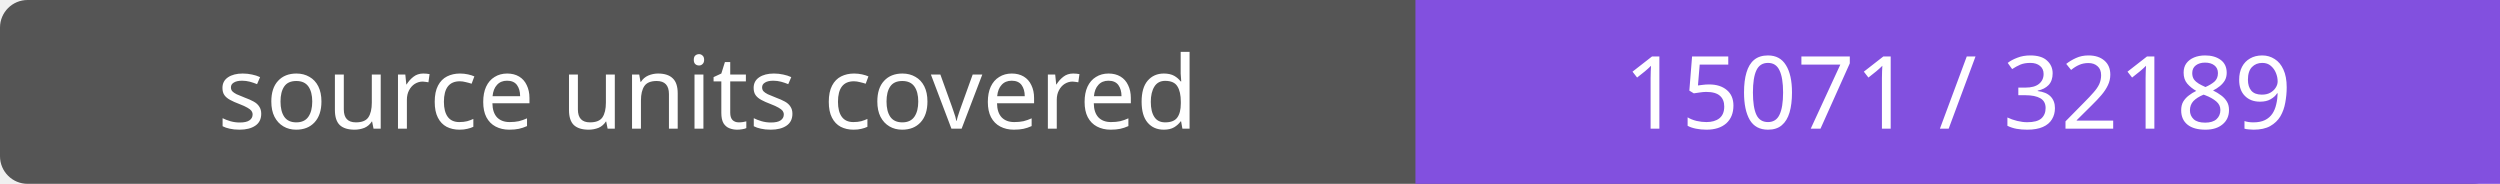
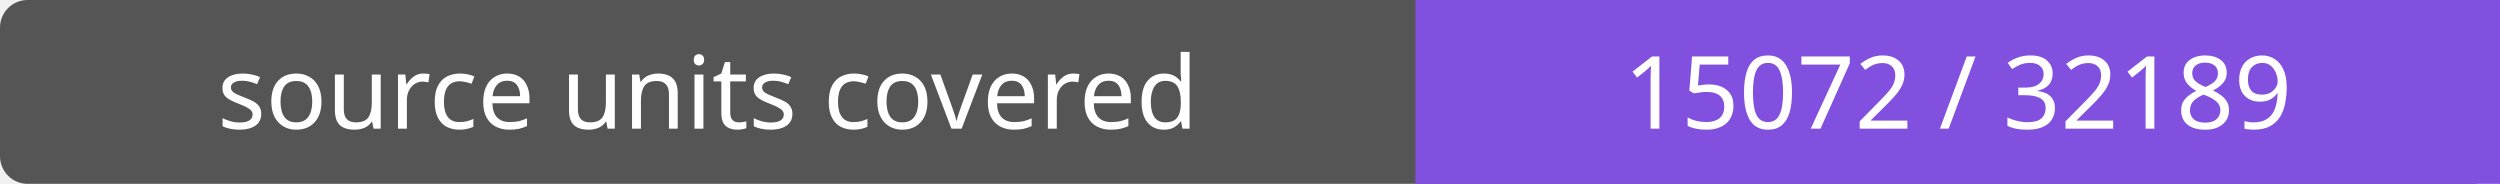
- <svg xmlns="http://www.w3.org/2000/svg" width="272" height="20" role="img" aria-label="source units covered: 15071 / 32189">
+ <svg xmlns="http://www.w3.org/2000/svg" width="272" height="20" role="img" aria-label="source units covered: 15072 / 32189">
  <rect width="272" height="20" rx="3" fill="#555" />
  <path fill="#8250df" d="M154 0h118v20H154z" />
  <g fill="#fff" text-anchor="middle" font-family="Verdana,sans-serif" font-size="11">
    <text x="77.0" y="14">source units covered</text>
-     <text x="213.0" y="14">15071 / 32189</text>
+     <text x="213.0" y="14">15072 / 32189</text>
  </g>
</svg>
